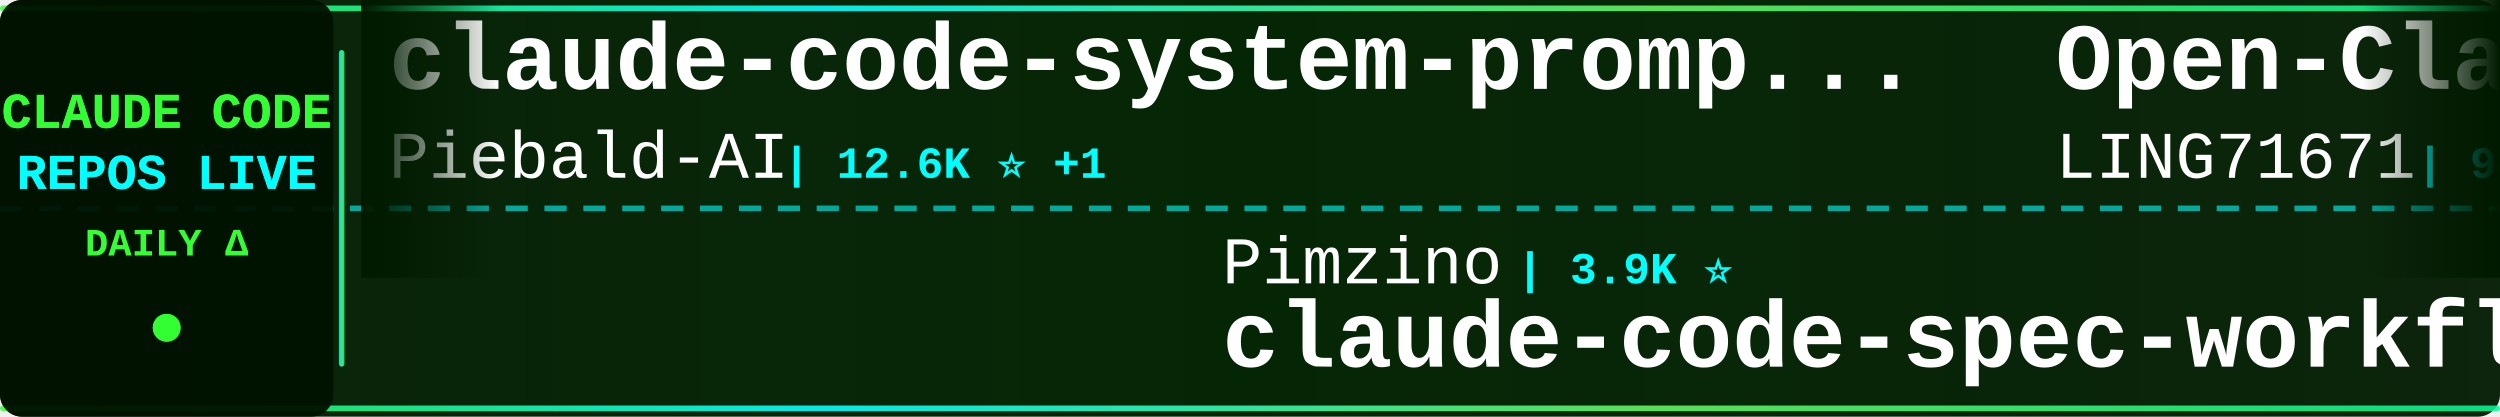
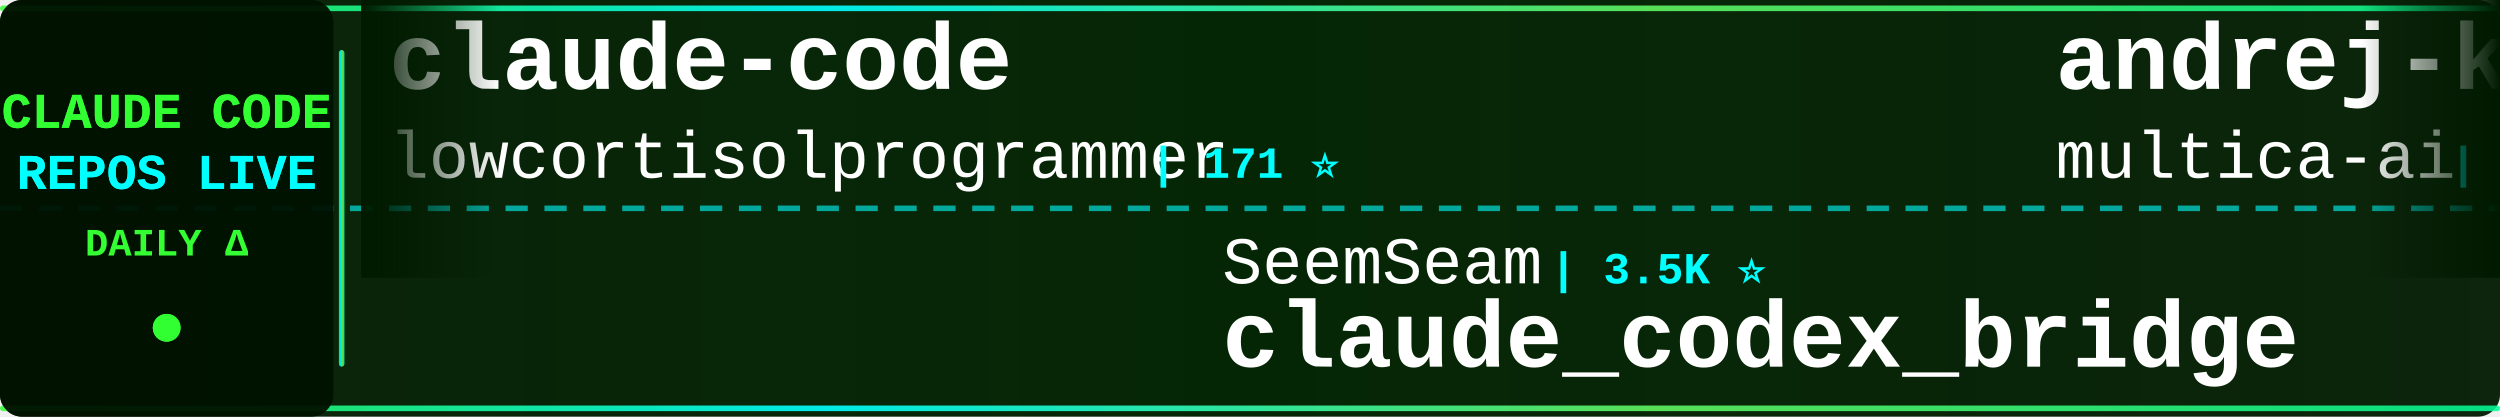
<svg xmlns="http://www.w3.org/2000/svg" width="900" height="150">
  <defs>
    <linearGradient id="tickerBg" x1="0%" y1="0%" x2="100%" y2="0%">
      <stop offset="0%" style="stop-color:#001a00;stop-opacity:0.95" />
      <stop offset="50%" style="stop-color:#002200;stop-opacity:0.98" />
      <stop offset="100%" style="stop-color:#001a00;stop-opacity:0.95" />
    </linearGradient>
    <linearGradient id="borderGrad" x1="0%" y1="0%" x2="100%" y2="0%">
      <stop offset="0%" style="stop-color:#33ff33;stop-opacity:0.85">
        <animate attributeName="stop-opacity" values="0.85;1;0.85" dur="2s" repeatCount="indefinite" />
      </stop>
      <stop offset="33%" style="stop-color:#00ffff;stop-opacity:0.9">
        <animate attributeName="stop-opacity" values="0.9;1;0.9" dur="2.2s" repeatCount="indefinite" />
      </stop>
      <stop offset="66%" style="stop-color:#66ff66;stop-opacity:0.85">
        <animate attributeName="stop-opacity" values="0.85;1;0.85" dur="1.8s" repeatCount="indefinite" />
      </stop>
      <stop offset="100%" style="stop-color:#00ff99;stop-opacity:0.85">
        <animate attributeName="stop-opacity" values="0.85;1;0.85" dur="2s" repeatCount="indefinite" />
      </stop>
    </linearGradient>
    <filter id="textGlow">
      <feGaussianBlur stdDeviation="0.1" result="coloredBlur" />
      <feMerge>
        <feMergeNode in="coloredBlur" />
        <feMergeNode in="SourceGraphic" />
      </feMerge>
    </filter>
    <filter id="metricGlow">
      <feGaussianBlur stdDeviation="0.2" result="coloredBlur" />
      <feMerge>
        <feMergeNode in="coloredBlur" />
        <feMergeNode in="SourceGraphic" />
      </feMerge>
    </filter>
    <linearGradient id="leftFade" x1="0%" y1="0%" x2="100%" y2="0%">
      <stop offset="0%" style="stop-color:#001a00;stop-opacity:1" />
      <stop offset="100%" style="stop-color:#001a00;stop-opacity:0" />
    </linearGradient>
    <linearGradient id="rightFade" x1="0%" y1="0%" x2="100%" y2="0%">
      <stop offset="0%" style="stop-color:#001a00;stop-opacity:0" />
      <stop offset="100%" style="stop-color:#001a00;stop-opacity:1" />
    </linearGradient>
  </defs>
  <rect width="900" height="150" fill="url(#tickerBg)" rx="8" />
  <rect x="0" y="2" width="900" height="2" fill="url(#borderGrad)" rx="1" />
  <rect x="0" y="146" width="900" height="2" fill="url(#borderGrad)" rx="1" />
  <line x1="0" y1="75" x2="900" y2="75" stroke="#00ffff" stroke-width="2" stroke-dasharray="8 6" opacity="0.6" />
  <rect x="0" y="0" width="120" height="150" fill="#001100" opacity="0.95" rx="8" />
  <text x="60" y="46" font-family="'Courier New', monospace" font-size="18" font-weight="bold" fill="#33ff33" text-anchor="middle" filter="url(#textGlow)">
    CLAUDE CODE
  </text>
  <text x="60" y="68" font-family="'Courier New', monospace" font-size="18" font-weight="bold" fill="#00ffff" text-anchor="middle" filter="url(#textGlow)">
    REPOS LIVE
  </text>
  <text x="60" y="92" font-family="'Courier New', monospace" font-size="14" font-weight="bold" fill="#33ff33" text-anchor="middle">
    DAILY Δ
  </text>
  <circle cx="60" cy="118" r="5" fill="#33ff33" filter="url(#metricGlow)">
    <animate attributeName="r" values="4;6;4" dur="1.5s" repeatCount="indefinite" />
    <animate attributeName="opacity" values="0.6;1;0.6" dur="1.5s" repeatCount="indefinite" />
  </circle>
  <rect x="122" y="18" width="2" height="114" fill="url(#borderGrad)" rx="1" />
  <clipPath id="tickerClip">
    <rect x="130" y="0" width="770" height="150" />
  </clipPath>
  <g clip-path="url(#tickerClip)">
    <g id="tickerItems">
      <animateTransform attributeName="transform" attributeType="XML" type="translate" from="0 0" to="-3000 0" dur="54s" repeatCount="indefinite" />
      <g transform="translate(0, 0)">
-         <text x="140" y="32" font-family="'Courier New', monospace" font-size="34" font-weight="bold" fill="#ffffff">claude-code-system-promp...</text>
-         <text x="140" y="64" font-family="'Courier New', monospace" font-size="24" font-weight="normal" fill="#ffffff" opacity="1.0">Piebald-AI</text>
-         <text x="282" y="64" font-family="'Courier New', monospace" font-size="16" font-weight="bold" fill="#00ffff"> | 12.6K ⭐ +1</text>
+         <text x="140" y="32" font-family="'Courier New', monospace" font-size="34" font-weight="bold" fill="#ffffff">claude-code</text>
+         <text x="140" y="64" font-family="'Courier New', monospace" font-size="24" font-weight="normal" fill="#ffffff" opacity="1.0">lowcortisolprogrammer</text>
+         <text x="414" y="64" font-family="'Courier New', monospace" font-size="16" font-weight="bold" fill="#00ffff"> | 171 ⭐</text>
      </g>
      <g transform="translate(300, 0)">
-         <text x="140" y="102" font-family="'Courier New', monospace" font-size="24" font-weight="normal" fill="#ffffff" opacity="1.0">Pimzino</text>
-         <text x="246" y="102" font-family="'Courier New', monospace" font-size="16" font-weight="bold" fill="#00ffff"> | 3.9K ⭐</text>
-         <text x="140" y="132" font-family="'Courier New', monospace" font-size="34" font-weight="bold" fill="#ffffff">claude-code-spec-workflo...</text>
+         <text x="140" y="102" font-family="'Courier New', monospace" font-size="24" font-weight="normal" fill="#ffffff" opacity="1.0">SeemSeam</text>
+         <text x="258" y="102" font-family="'Courier New', monospace" font-size="16" font-weight="bold" fill="#00ffff"> | 3.5K ⭐</text>
+         <text x="140" y="132" font-family="'Courier New', monospace" font-size="34" font-weight="bold" fill="#ffffff">claude_codex_bridge</text>
      </g>
      <g transform="translate(600, 0)">
-         <text x="140" y="32" font-family="'Courier New', monospace" font-size="34" font-weight="bold" fill="#ffffff">Open-ClaudeCode</text>
-         <text x="140" y="64" font-family="'Courier New', monospace" font-size="24" font-weight="normal" fill="#ffffff" opacity="1.0">LING71671</text>
-         <text x="270" y="64" font-family="'Courier New', monospace" font-size="16" font-weight="bold" fill="#00ffff"> | 945 ⭐</text>
+         <text x="140" y="32" font-family="'Courier New', monospace" font-size="34" font-weight="bold" fill="#ffffff">andrej-karpathy-skills</text>
+         <text x="140" y="64" font-family="'Courier New', monospace" font-size="24" font-weight="normal" fill="#ffffff" opacity="1.0">multica-ai</text>
+         <text x="282" y="64" font-family="'Courier New', monospace" font-size="16" font-weight="bold" fill="#00ffff"> | 210.3K ⭐ +55</text>
      </g>
      <g transform="translate(900, 0)">
-         <text x="140" y="102" font-family="'Courier New', monospace" font-size="24" font-weight="normal" fill="#ffffff" opacity="1.0">luyao618</text>
-         <text x="258" y="102" font-family="'Courier New', monospace" font-size="16" font-weight="bold" fill="#00ffff"> | 1.7K ⭐</text>
-         <text x="140" y="132" font-family="'Courier New', monospace" font-size="34" font-weight="bold" fill="#ffffff">Claude-Code-Source-Study</text>
+         <text x="140" y="102" font-family="'Courier New', monospace" font-size="24" font-weight="normal" fill="#ffffff" opacity="1.0">WorldFlowAI</text>
+         <text x="294" y="102" font-family="'Courier New', monospace" font-size="16" font-weight="bold" fill="#00ffff"> | 2.2K ⭐ +66</text>
+         <text x="140" y="132" font-family="'Courier New', monospace" font-size="34" font-weight="bold" fill="#ffffff">everything-claude-code</text>
      </g>
      <g transform="translate(1200, 0)">
-         <text x="140" y="32" font-family="'Courier New', monospace" font-size="34" font-weight="bold" fill="#ffffff">claude-code-cli</text>
-         <text x="140" y="64" font-family="'Courier New', monospace" font-size="24" font-weight="normal" fill="#ffffff" opacity="1.0">huangserva</text>
-         <text x="282" y="64" font-family="'Courier New', monospace" font-size="16" font-weight="bold" fill="#00ffff"> | 627 ⭐</text>
+         <text x="140" y="32" font-family="'Courier New', monospace" font-size="34" font-weight="bold" fill="#ffffff">claude-code-source</text>
+         <text x="140" y="64" font-family="'Courier New', monospace" font-size="24" font-weight="normal" fill="#ffffff" opacity="1.0">hangsman</text>
+         <text x="258" y="64" font-family="'Courier New', monospace" font-size="16" font-weight="bold" fill="#00ffff"> | 792 ⭐</text>
      </g>
      <g transform="translate(1500, 0)">
-         <text x="140" y="102" font-family="'Courier New', monospace" font-size="24" font-weight="normal" fill="#ffffff" opacity="1.0">1rgs</text>
-         <text x="210" y="102" font-family="'Courier New', monospace" font-size="16" font-weight="bold" fill="#00ffff"> | 3.7K ⭐</text>
-         <text x="140" y="132" font-family="'Courier New', monospace" font-size="34" font-weight="bold" fill="#ffffff">claude-code-proxy</text>
+         <text x="140" y="102" font-family="'Courier New', monospace" font-size="24" font-weight="normal" fill="#ffffff" opacity="1.0">FlorianBruniaux</text>
+         <text x="342" y="102" font-family="'Courier New', monospace" font-size="16" font-weight="bold" fill="#00ffff"> | 5.9K ⭐ +2</text>
+         <text x="140" y="132" font-family="'Courier New', monospace" font-size="34" font-weight="bold" fill="#ffffff">claude-code-ultimate-gui...</text>
      </g>
      <g transform="translate(1800, 0)">
-         <text x="140" y="32" font-family="'Courier New', monospace" font-size="34" font-weight="bold" fill="#ffffff">everything-claude-code</text>
-         <text x="140" y="64" font-family="'Courier New', monospace" font-size="24" font-weight="normal" fill="#ffffff" opacity="1.0">WorldFlowAI</text>
-         <text x="294" y="64" font-family="'Courier New', monospace" font-size="16" font-weight="bold" fill="#00ffff"> | 2.1K ⭐ +16</text>
+         <text x="140" y="32" font-family="'Courier New', monospace" font-size="34" font-weight="bold" fill="#ffffff">claude-code-proxy</text>
+         <text x="140" y="64" font-family="'Courier New', monospace" font-size="24" font-weight="normal" fill="#ffffff" opacity="1.0">fuergaosi233</text>
+         <text x="306" y="64" font-family="'Courier New', monospace" font-size="16" font-weight="bold" fill="#00ffff"> | 2.8K ⭐</text>
      </g>
      <g transform="translate(2100, 0)">
-         <text x="140" y="102" font-family="'Courier New', monospace" font-size="24" font-weight="normal" fill="#ffffff" opacity="1.0">asgeirtj</text>
-         <text x="258" y="102" font-family="'Courier New', monospace" font-size="16" font-weight="bold" fill="#00ffff"> | 64.2K ⭐ +12</text>
-         <text x="140" y="132" font-family="'Courier New', monospace" font-size="34" font-weight="bold" fill="#ffffff">system_prompts_leaks</text>
+         <text x="140" y="102" font-family="'Courier New', monospace" font-size="24" font-weight="normal" fill="#ffffff" opacity="1.0">Alishahryar1</text>
+         <text x="306" y="102" font-family="'Courier New', monospace" font-size="16" font-weight="bold" fill="#00ffff"> | 53.3K ⭐ +59</text>
+         <text x="140" y="132" font-family="'Courier New', monospace" font-size="34" font-weight="bold" fill="#ffffff">free-claude-code</text>
      </g>
      <g transform="translate(2400, 0)">
-         <text x="140" y="32" font-family="'Courier New', monospace" font-size="34" font-weight="bold" fill="#ffffff">claude-code-hub</text>
-         <text x="140" y="64" font-family="'Courier New', monospace" font-size="24" font-weight="normal" fill="#ffffff" opacity="1.0">ding113</text>
-         <text x="246" y="64" font-family="'Courier New', monospace" font-size="16" font-weight="bold" fill="#00ffff"> | 3.4K ⭐ +1</text>
+         <text x="140" y="32" font-family="'Courier New', monospace" font-size="34" font-weight="bold" fill="#ffffff">how-claude-code-works</text>
+         <text x="140" y="64" font-family="'Courier New', monospace" font-size="24" font-weight="normal" fill="#ffffff" opacity="1.0">Windy3f3f3f3f</text>
+         <text x="318" y="64" font-family="'Courier New', monospace" font-size="16" font-weight="bold" fill="#00ffff"> | 3.6K ⭐ +3</text>
      </g>
      <g transform="translate(2700, 0)">
-         <text x="140" y="102" font-family="'Courier New', monospace" font-size="24" font-weight="normal" fill="#ffffff" opacity="1.0">lintsinghua</text>
-         <text x="294" y="102" font-family="'Courier New', monospace" font-size="16" font-weight="bold" fill="#00ffff"> | 4.2K ⭐ +14</text>
-         <text x="140" y="132" font-family="'Courier New', monospace" font-size="34" font-weight="bold" fill="#ffffff">claude-code-book</text>
+         <text x="140" y="102" font-family="'Courier New', monospace" font-size="24" font-weight="normal" fill="#ffffff" opacity="1.0">nicedreamzapp</text>
+         <text x="318" y="102" font-family="'Courier New', monospace" font-size="16" font-weight="bold" fill="#00ffff"> | 3.3K ⭐</text>
+         <text x="140" y="132" font-family="'Courier New', monospace" font-size="34" font-weight="bold" fill="#ffffff">claude-code-local</text>
      </g>
      <g transform="translate(3000, 0)">
-         <text x="140" y="32" font-family="'Courier New', monospace" font-size="34" font-weight="bold" fill="#ffffff">claude-code-system-promp...</text>
-         <text x="140" y="64" font-family="'Courier New', monospace" font-size="24" font-weight="normal" fill="#ffffff" opacity="1.0">Piebald-AI</text>
-         <text x="282" y="64" font-family="'Courier New', monospace" font-size="16" font-weight="bold" fill="#00ffff"> | 12.6K ⭐ +1</text>
+         <text x="140" y="32" font-family="'Courier New', monospace" font-size="34" font-weight="bold" fill="#ffffff">claude-code</text>
+         <text x="140" y="64" font-family="'Courier New', monospace" font-size="24" font-weight="normal" fill="#ffffff" opacity="1.0">lowcortisolprogrammer</text>
+         <text x="414" y="64" font-family="'Courier New', monospace" font-size="16" font-weight="bold" fill="#00ffff"> | 171 ⭐</text>
      </g>
      <g transform="translate(3300, 0)">
-         <text x="140" y="102" font-family="'Courier New', monospace" font-size="24" font-weight="normal" fill="#ffffff" opacity="1.0">Pimzino</text>
-         <text x="246" y="102" font-family="'Courier New', monospace" font-size="16" font-weight="bold" fill="#00ffff"> | 3.9K ⭐</text>
-         <text x="140" y="132" font-family="'Courier New', monospace" font-size="34" font-weight="bold" fill="#ffffff">claude-code-spec-workflo...</text>
+         <text x="140" y="102" font-family="'Courier New', monospace" font-size="24" font-weight="normal" fill="#ffffff" opacity="1.0">SeemSeam</text>
+         <text x="258" y="102" font-family="'Courier New', monospace" font-size="16" font-weight="bold" fill="#00ffff"> | 3.5K ⭐</text>
+         <text x="140" y="132" font-family="'Courier New', monospace" font-size="34" font-weight="bold" fill="#ffffff">claude_codex_bridge</text>
      </g>
      <g transform="translate(3600, 0)">
-         <text x="140" y="32" font-family="'Courier New', monospace" font-size="34" font-weight="bold" fill="#ffffff">Open-ClaudeCode</text>
-         <text x="140" y="64" font-family="'Courier New', monospace" font-size="24" font-weight="normal" fill="#ffffff" opacity="1.0">LING71671</text>
-         <text x="270" y="64" font-family="'Courier New', monospace" font-size="16" font-weight="bold" fill="#00ffff"> | 945 ⭐</text>
+         <text x="140" y="32" font-family="'Courier New', monospace" font-size="34" font-weight="bold" fill="#ffffff">andrej-karpathy-skills</text>
+         <text x="140" y="64" font-family="'Courier New', monospace" font-size="24" font-weight="normal" fill="#ffffff" opacity="1.0">multica-ai</text>
+         <text x="282" y="64" font-family="'Courier New', monospace" font-size="16" font-weight="bold" fill="#00ffff"> | 210.3K ⭐ +55</text>
      </g>
      <g transform="translate(3900, 0)">
-         <text x="140" y="102" font-family="'Courier New', monospace" font-size="24" font-weight="normal" fill="#ffffff" opacity="1.0">luyao618</text>
-         <text x="258" y="102" font-family="'Courier New', monospace" font-size="16" font-weight="bold" fill="#00ffff"> | 1.7K ⭐</text>
-         <text x="140" y="132" font-family="'Courier New', monospace" font-size="34" font-weight="bold" fill="#ffffff">Claude-Code-Source-Study</text>
+         <text x="140" y="102" font-family="'Courier New', monospace" font-size="24" font-weight="normal" fill="#ffffff" opacity="1.0">WorldFlowAI</text>
+         <text x="294" y="102" font-family="'Courier New', monospace" font-size="16" font-weight="bold" fill="#00ffff"> | 2.2K ⭐ +66</text>
+         <text x="140" y="132" font-family="'Courier New', monospace" font-size="34" font-weight="bold" fill="#ffffff">everything-claude-code</text>
      </g>
    </g>
  </g>
  <rect x="130" y="0" width="50" height="100" fill="url(#leftFade)" />
  <rect x="850" y="0" width="50" height="100" fill="url(#rightFade)" />
</svg>
